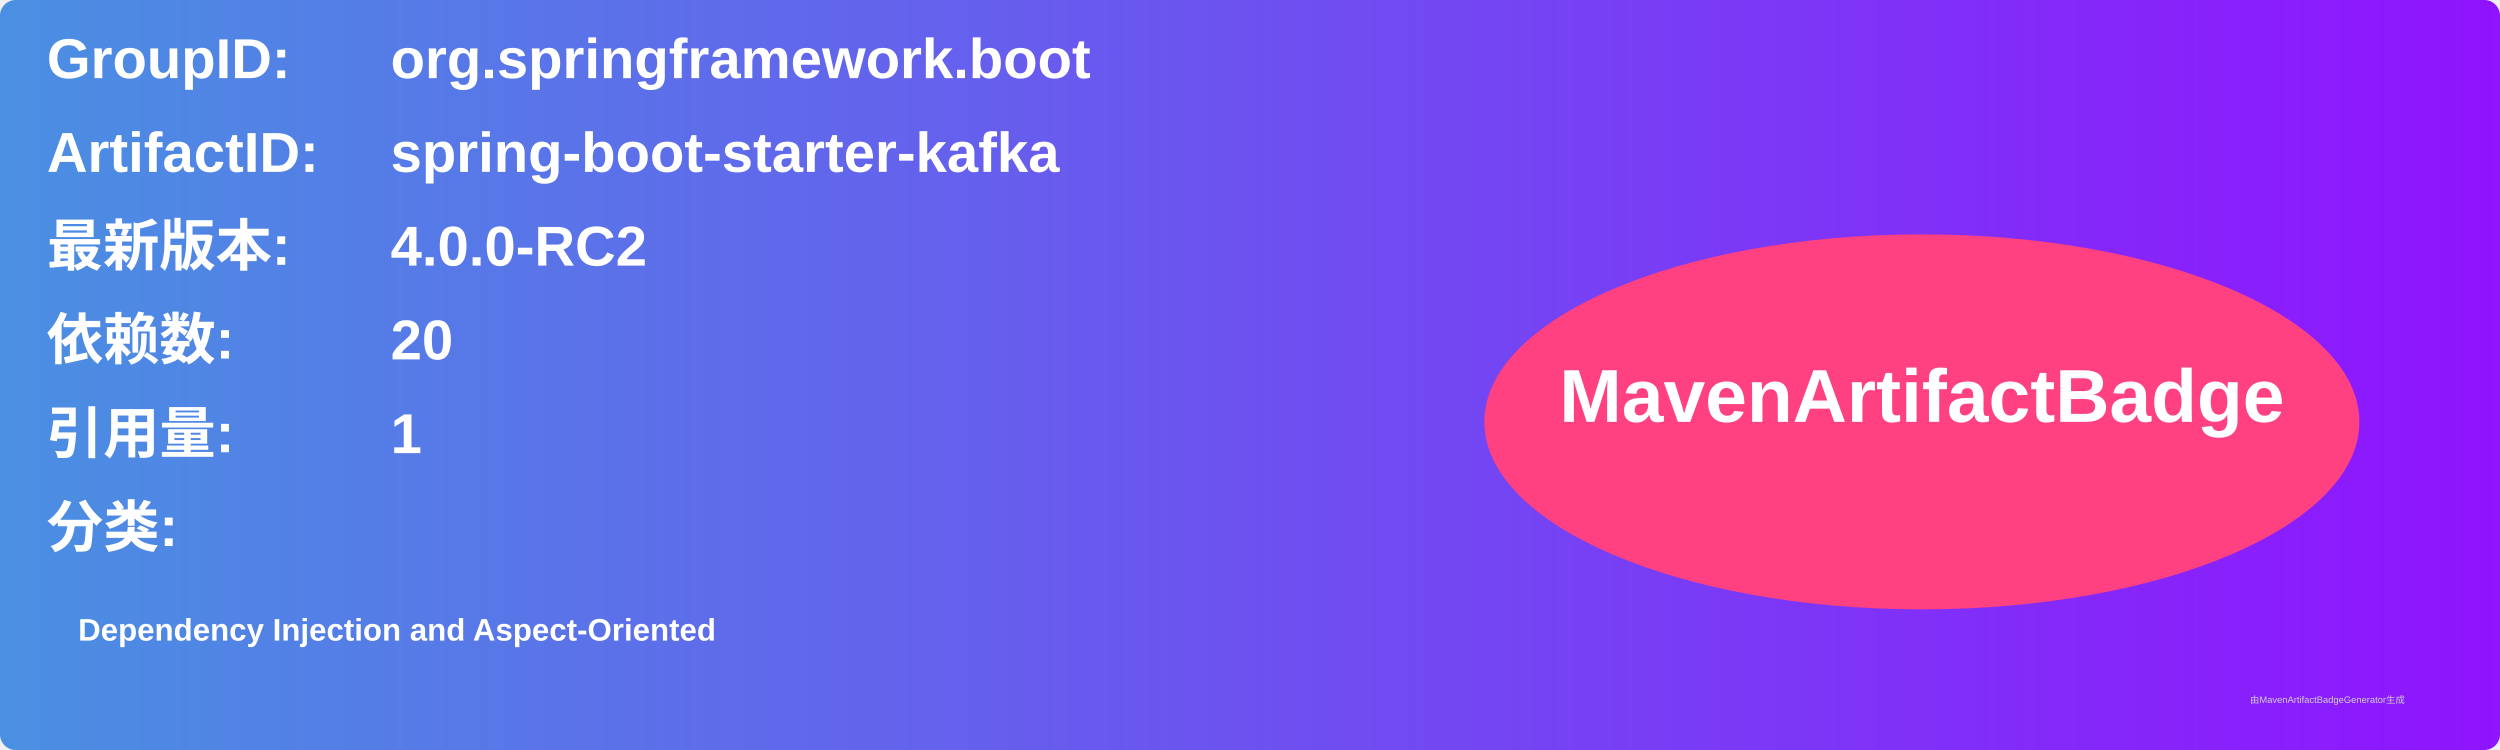
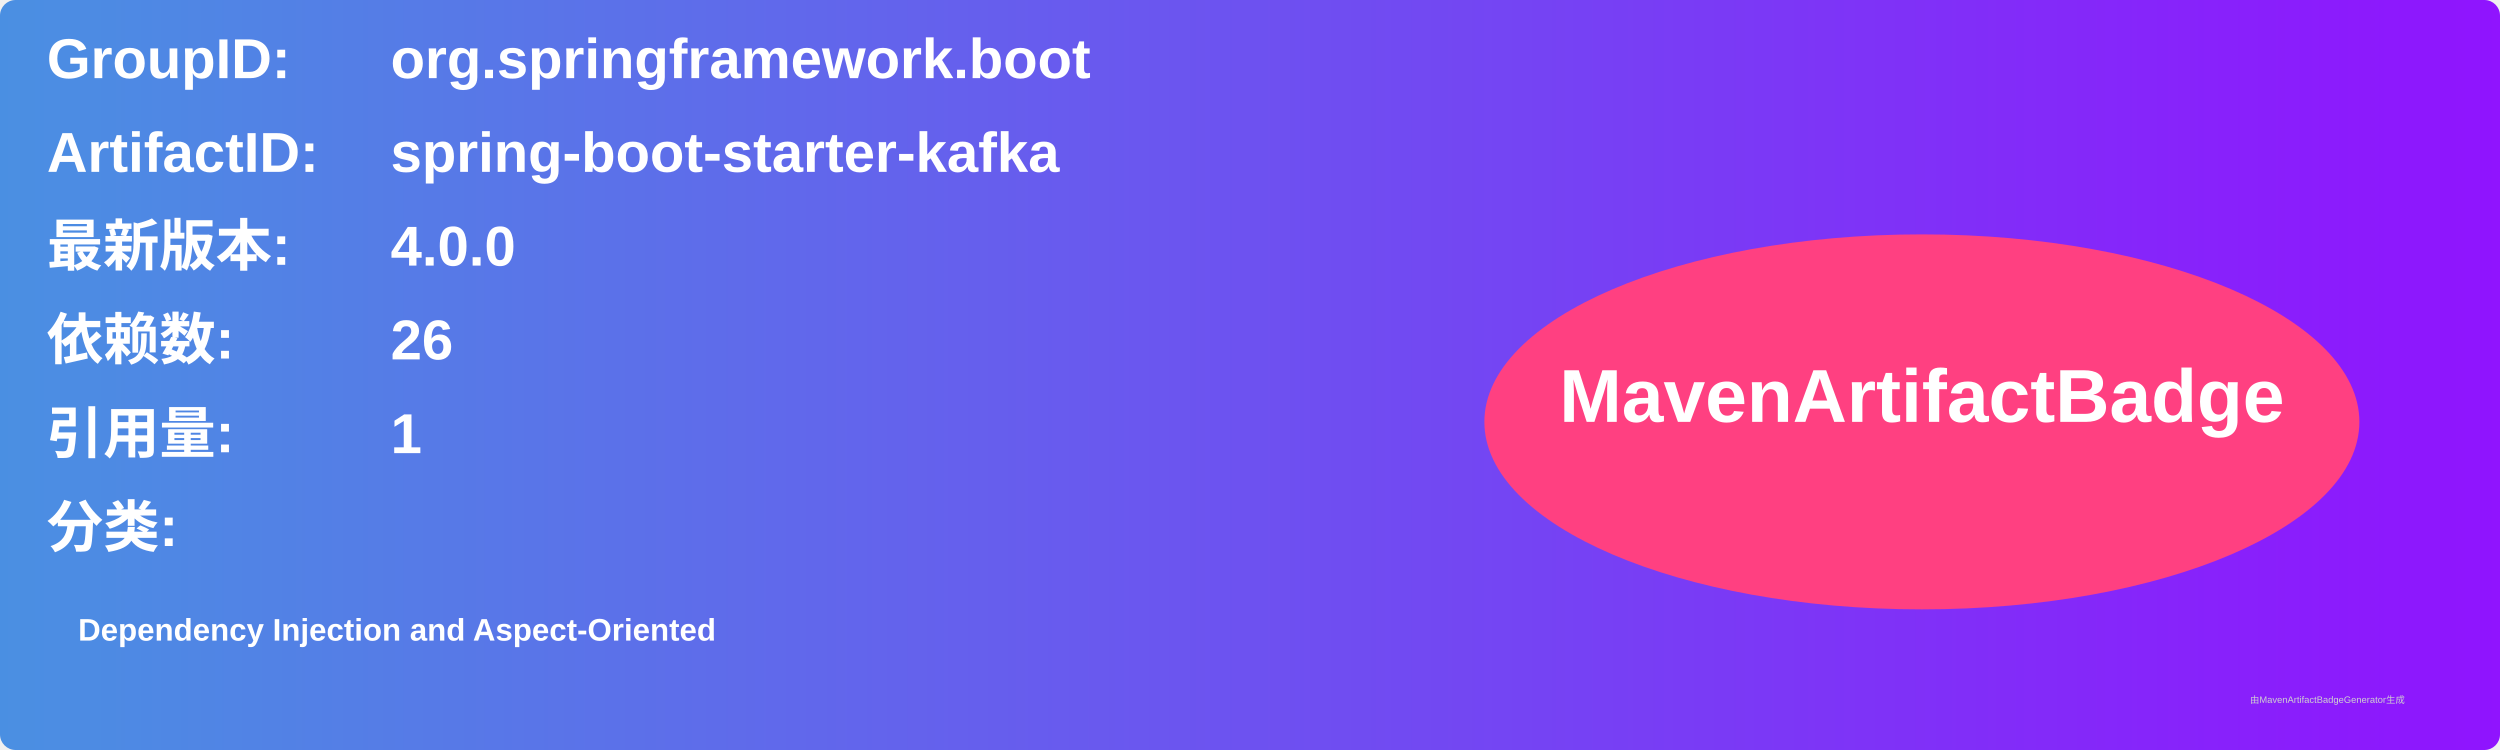
<svg xmlns="http://www.w3.org/2000/svg" width="800" height="240" viewBox="0 0 800 240">
  <linearGradient id="grad" x1="0%" y1="0%" x2="100%" y2="0%">
    <stop offset="0%" stop-color="#4a90e2" />
    <stop offset="100%" stop-color="#9013fe" />
  </linearGradient>
  <rect width="100%" height="100%" rx="5" ry="5" fill="url(#grad)" />
  <g transform="translate(15, 15)">
    <text x="0" y="10" font-family="Arial" font-size="18" fill="white" font-weight="bold" width="260">GroupID:</text>
    <text x="110" y="10" font-family="Arial" font-size="18" fill="white" font-weight="bold" width="460">org.springframework.boot</text>
    <text x="0" y="40" font-family="Arial" font-size="18" fill="white" font-weight="bold" width="260">ArtifactID:</text>
    <text x="110" y="40" font-family="Arial" font-size="18" fill="white" font-weight="bold" width="460">spring-boot-starter-kafka</text>
    <text x="0" y="70" font-family="Arial" font-size="18" fill="white" font-weight="bold">最新版本:</text>
    <text x="110" y="70" font-family="Arial" font-size="18" fill="white" font-weight="bold">
-       <tspan font-weight="bold">4.0.0-RC2</tspan>
+       <tspan font-weight="bold">4.0.0</tspan>
    </text>
    <text x="0" y="100" font-family="Arial" font-size="18" fill="white" font-weight="bold">依赖数: </text>
    <text x="110" y="100" font-family="Arial" font-size="18" fill="white">
-       <tspan font-weight="bold">20</tspan>
+       <tspan font-weight="bold">26</tspan>
    </text>
    <text x="0" y="130" font-family="Arial" font-size="18" fill="white" font-weight="bold">引用量: </text>
    <text x="110" y="130" font-family="Arial" font-size="18" fill="white">
      <tspan font-weight="bold">1</tspan>
    </text>
    <text x="0" y="160" font-family="Arial" font-size="18" fill="white" font-weight="bold">分类:</text>
    <text x="10" y="190" font-family="Arial" font-size="10" fill="white">
      <tspan font-weight="bold">Dependency Injection and Aspect-Oriented</tspan>
    </text>
    <ellipse cx="600" cy="120" rx="140" ry="60" fill="#ff4081" />
    <text x="600" y="120" text-anchor="middle" font-family="Arial" font-size="24" fill="white" font-weight="bold">MavenArtifactBadge</text>
  </g>
  <text x="720" y="225" font-family="Arial" font-size="3" fill="#d0d0d0">由MavenArtifactBadgeGenerator生成</text>
</svg>
